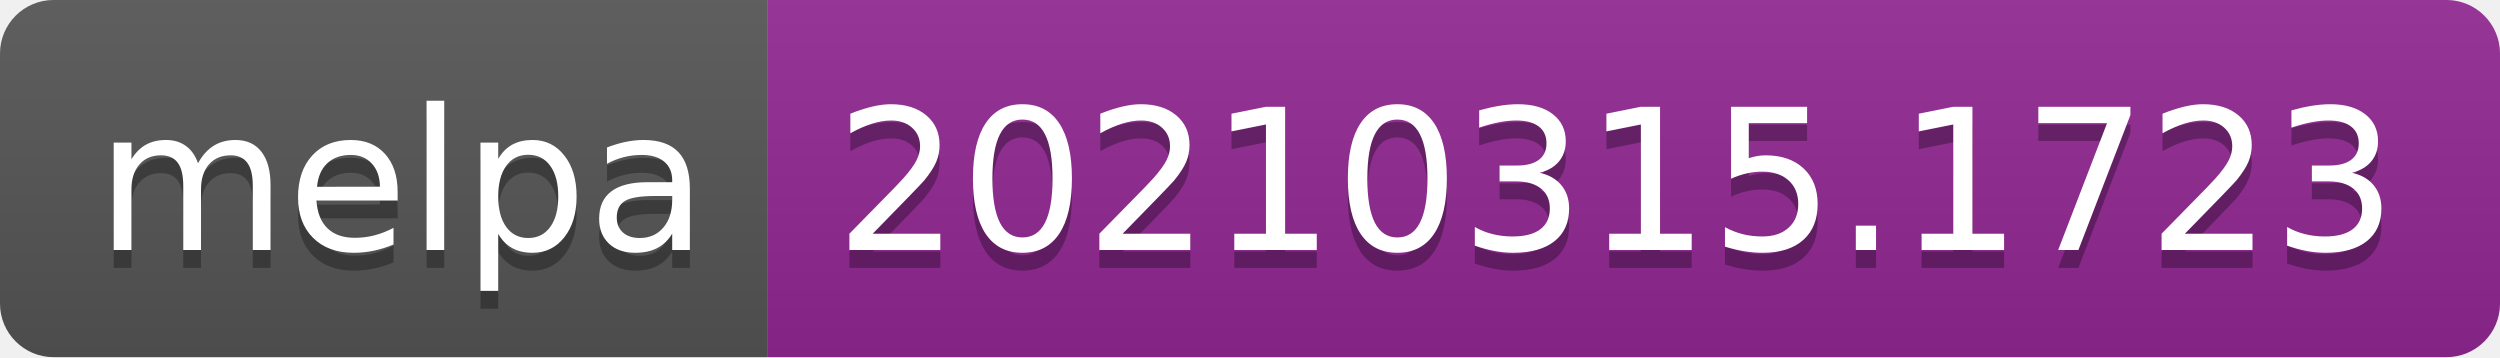
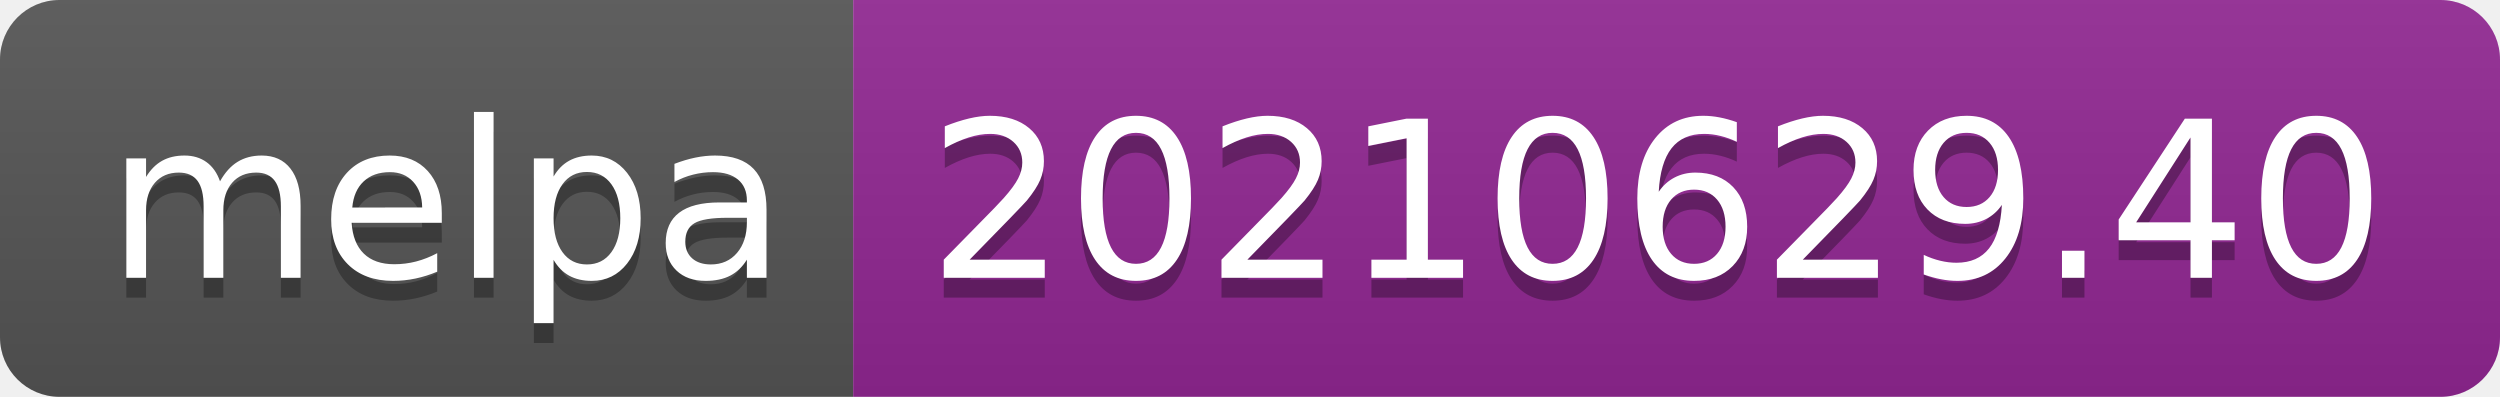
- <svg xmlns="http://www.w3.org/2000/svg" width="140" height="20" role="img" aria-label="melpa: 20210315.1723">
+ <svg xmlns="http://www.w3.org/2000/svg" width="126" height="20" role="img" aria-label="melpa: 20210629.40">
  <linearGradient id="s" x2="0" y2="100%">
    <stop offset="0" stop-color="#bbb" stop-opacity=".1" />
    <stop offset="1" stop-opacity=".1" />
  </linearGradient>
  <clipPath id="r">
-     <rect width="140" height="20" rx="3" fill="#fff" />
+     <rect width="126" height="20" rx="3" fill="#fff" />
  </clipPath>
  <g clip-path="url(#r)">
    <rect width="43" height="20" fill="#555" />
-     <rect x="43" width="97" height="20" fill="#922793" />
-     <rect width="140" height="20" fill="url(#s)" />
+     <rect x="43" width="83" height="20" fill="#922793" />
+     <rect width="126" height="20" fill="url(#s)" />
  </g>
  <g fill="#fff" text-anchor="middle" font-family="Verdana,Geneva,DejaVu Sans,sans-serif" text-rendering="geometricPrecision" font-size="110">
    <text aria-hidden="true" x="225" y="150" fill="#010101" fill-opacity=".3" transform="scale(.1)" textLength="330">melpa</text>
    <text x="225" y="140" transform="scale(.1)" fill="#fff" textLength="330">melpa</text>
-     <text aria-hidden="true" x="905" y="150" fill="#010101" fill-opacity=".3" transform="scale(.1)" textLength="870">20210315.1723</text>
-     <text x="905" y="140" transform="scale(.1)" fill="#fff" textLength="870">20210315.1723</text>
+     <text aria-hidden="true" x="835" y="150" fill="#010101" fill-opacity=".3" transform="scale(.1)" textLength="730">20210629.40</text>
+     <text x="835" y="140" transform="scale(.1)" fill="#fff" textLength="730">20210629.40</text>
  </g>
</svg>
